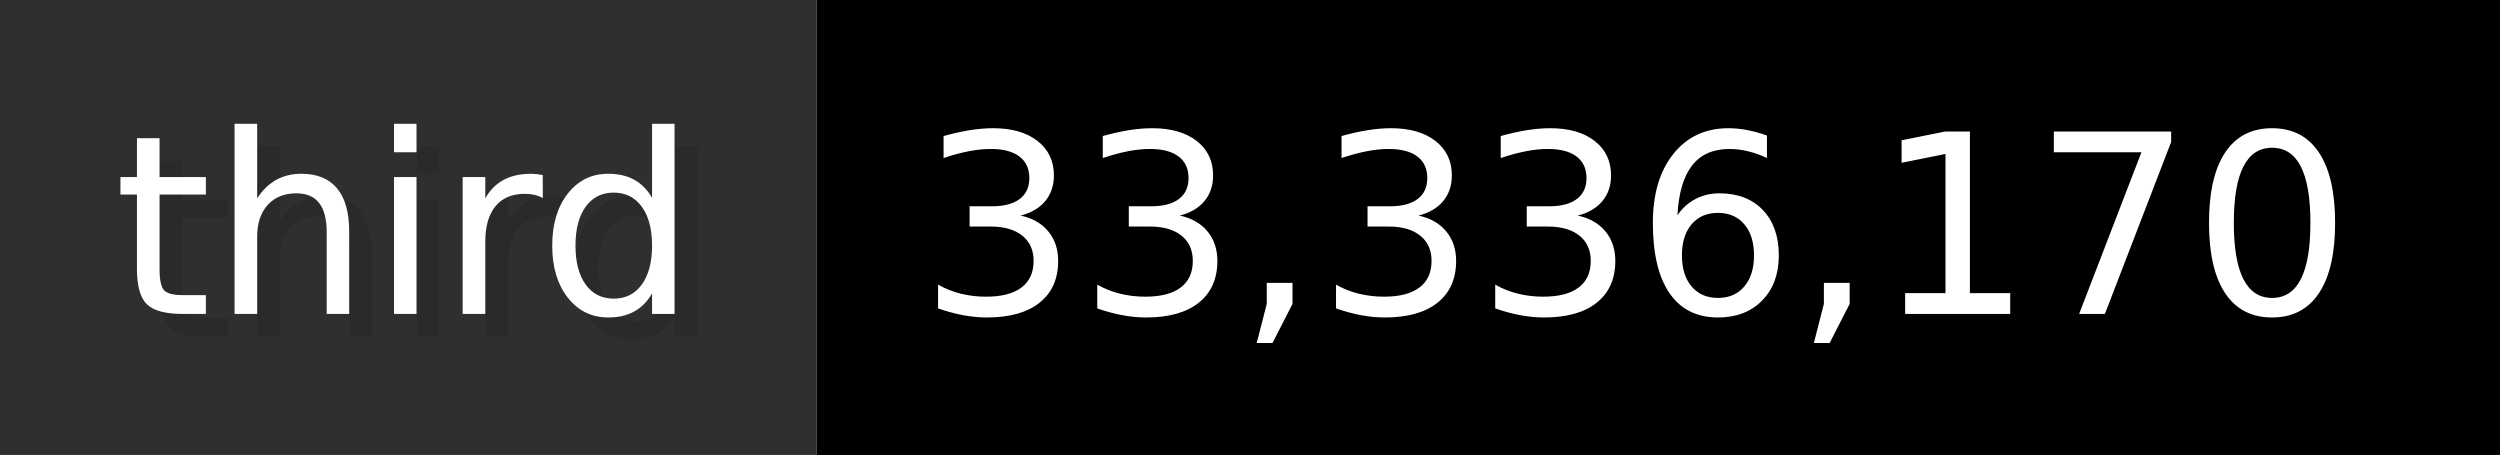
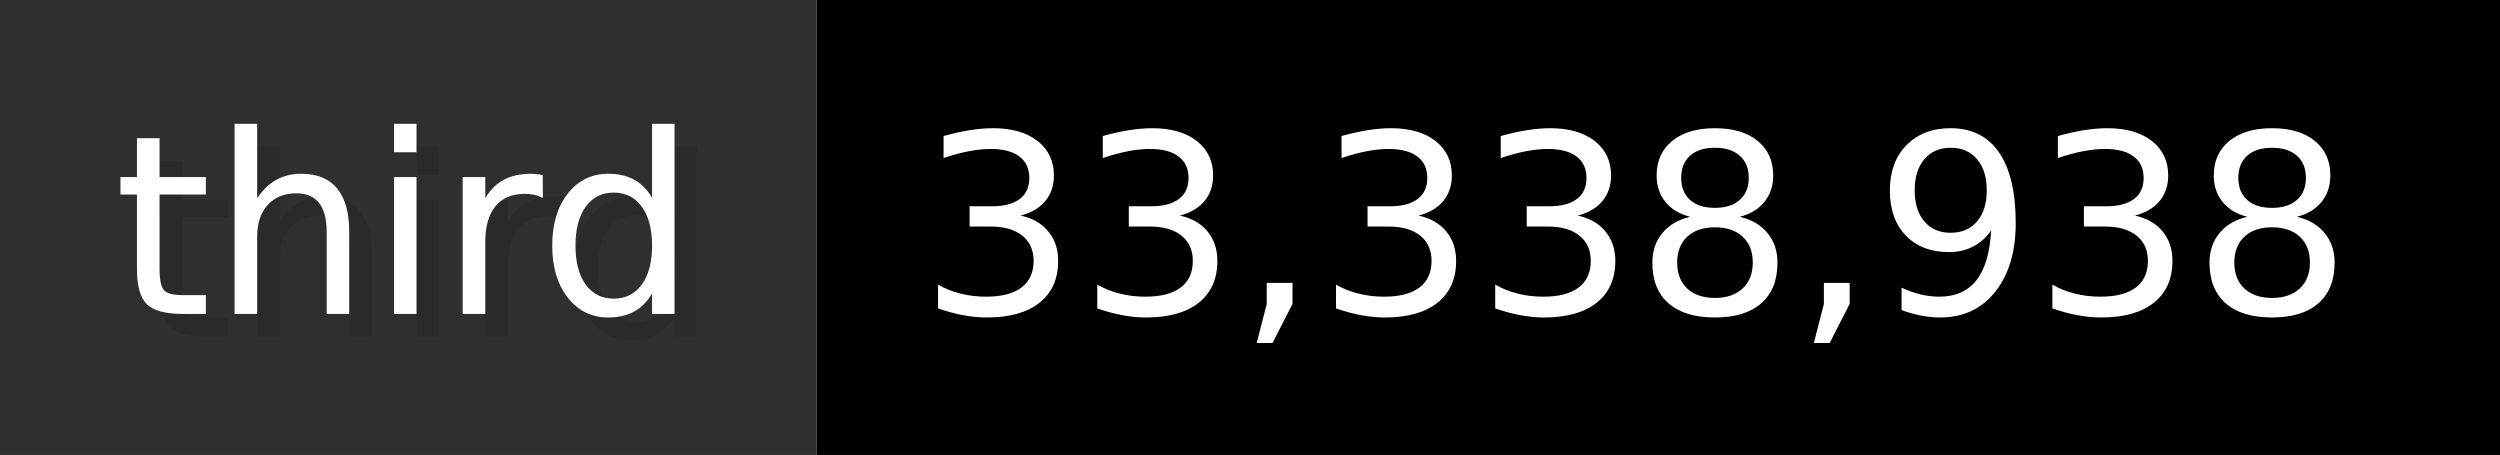
- <svg xmlns="http://www.w3.org/2000/svg" width="109.9" height="20" viewBox="0 0 1099 200" role="img" aria-label="third: 33,336,170">
+ <svg xmlns="http://www.w3.org/2000/svg" width="109.9" height="20" viewBox="0 0 1099 200" role="img" aria-label="third: 33,338,938">
  <g>
    <rect fill="#2F2F2F" width="359" height="200" />
    <rect fill="#" x="359" width="740" height="200" />
  </g>
  <g aria-hidden="true" fill="#fff" text-anchor="start" font-family="Verdana,DejaVu Sans,sans-serif" font-size="110">
    <text x="60" y="148" textLength="259" fill="#000" opacity="0.1">third</text>
    <text x="50" y="138" textLength="259">third</text>
-     <text x="414" y="148" textLength="640" fill="#000" opacity="0.1">33,336,170</text>
-     <text x="404" y="138" textLength="640">33,336,170</text>
+     <text x="414" y="148" textLength="640" fill="#000" opacity="0.1">33,338,938</text>
+     <text x="404" y="138" textLength="640">33,338,938</text>
  </g>
</svg>
